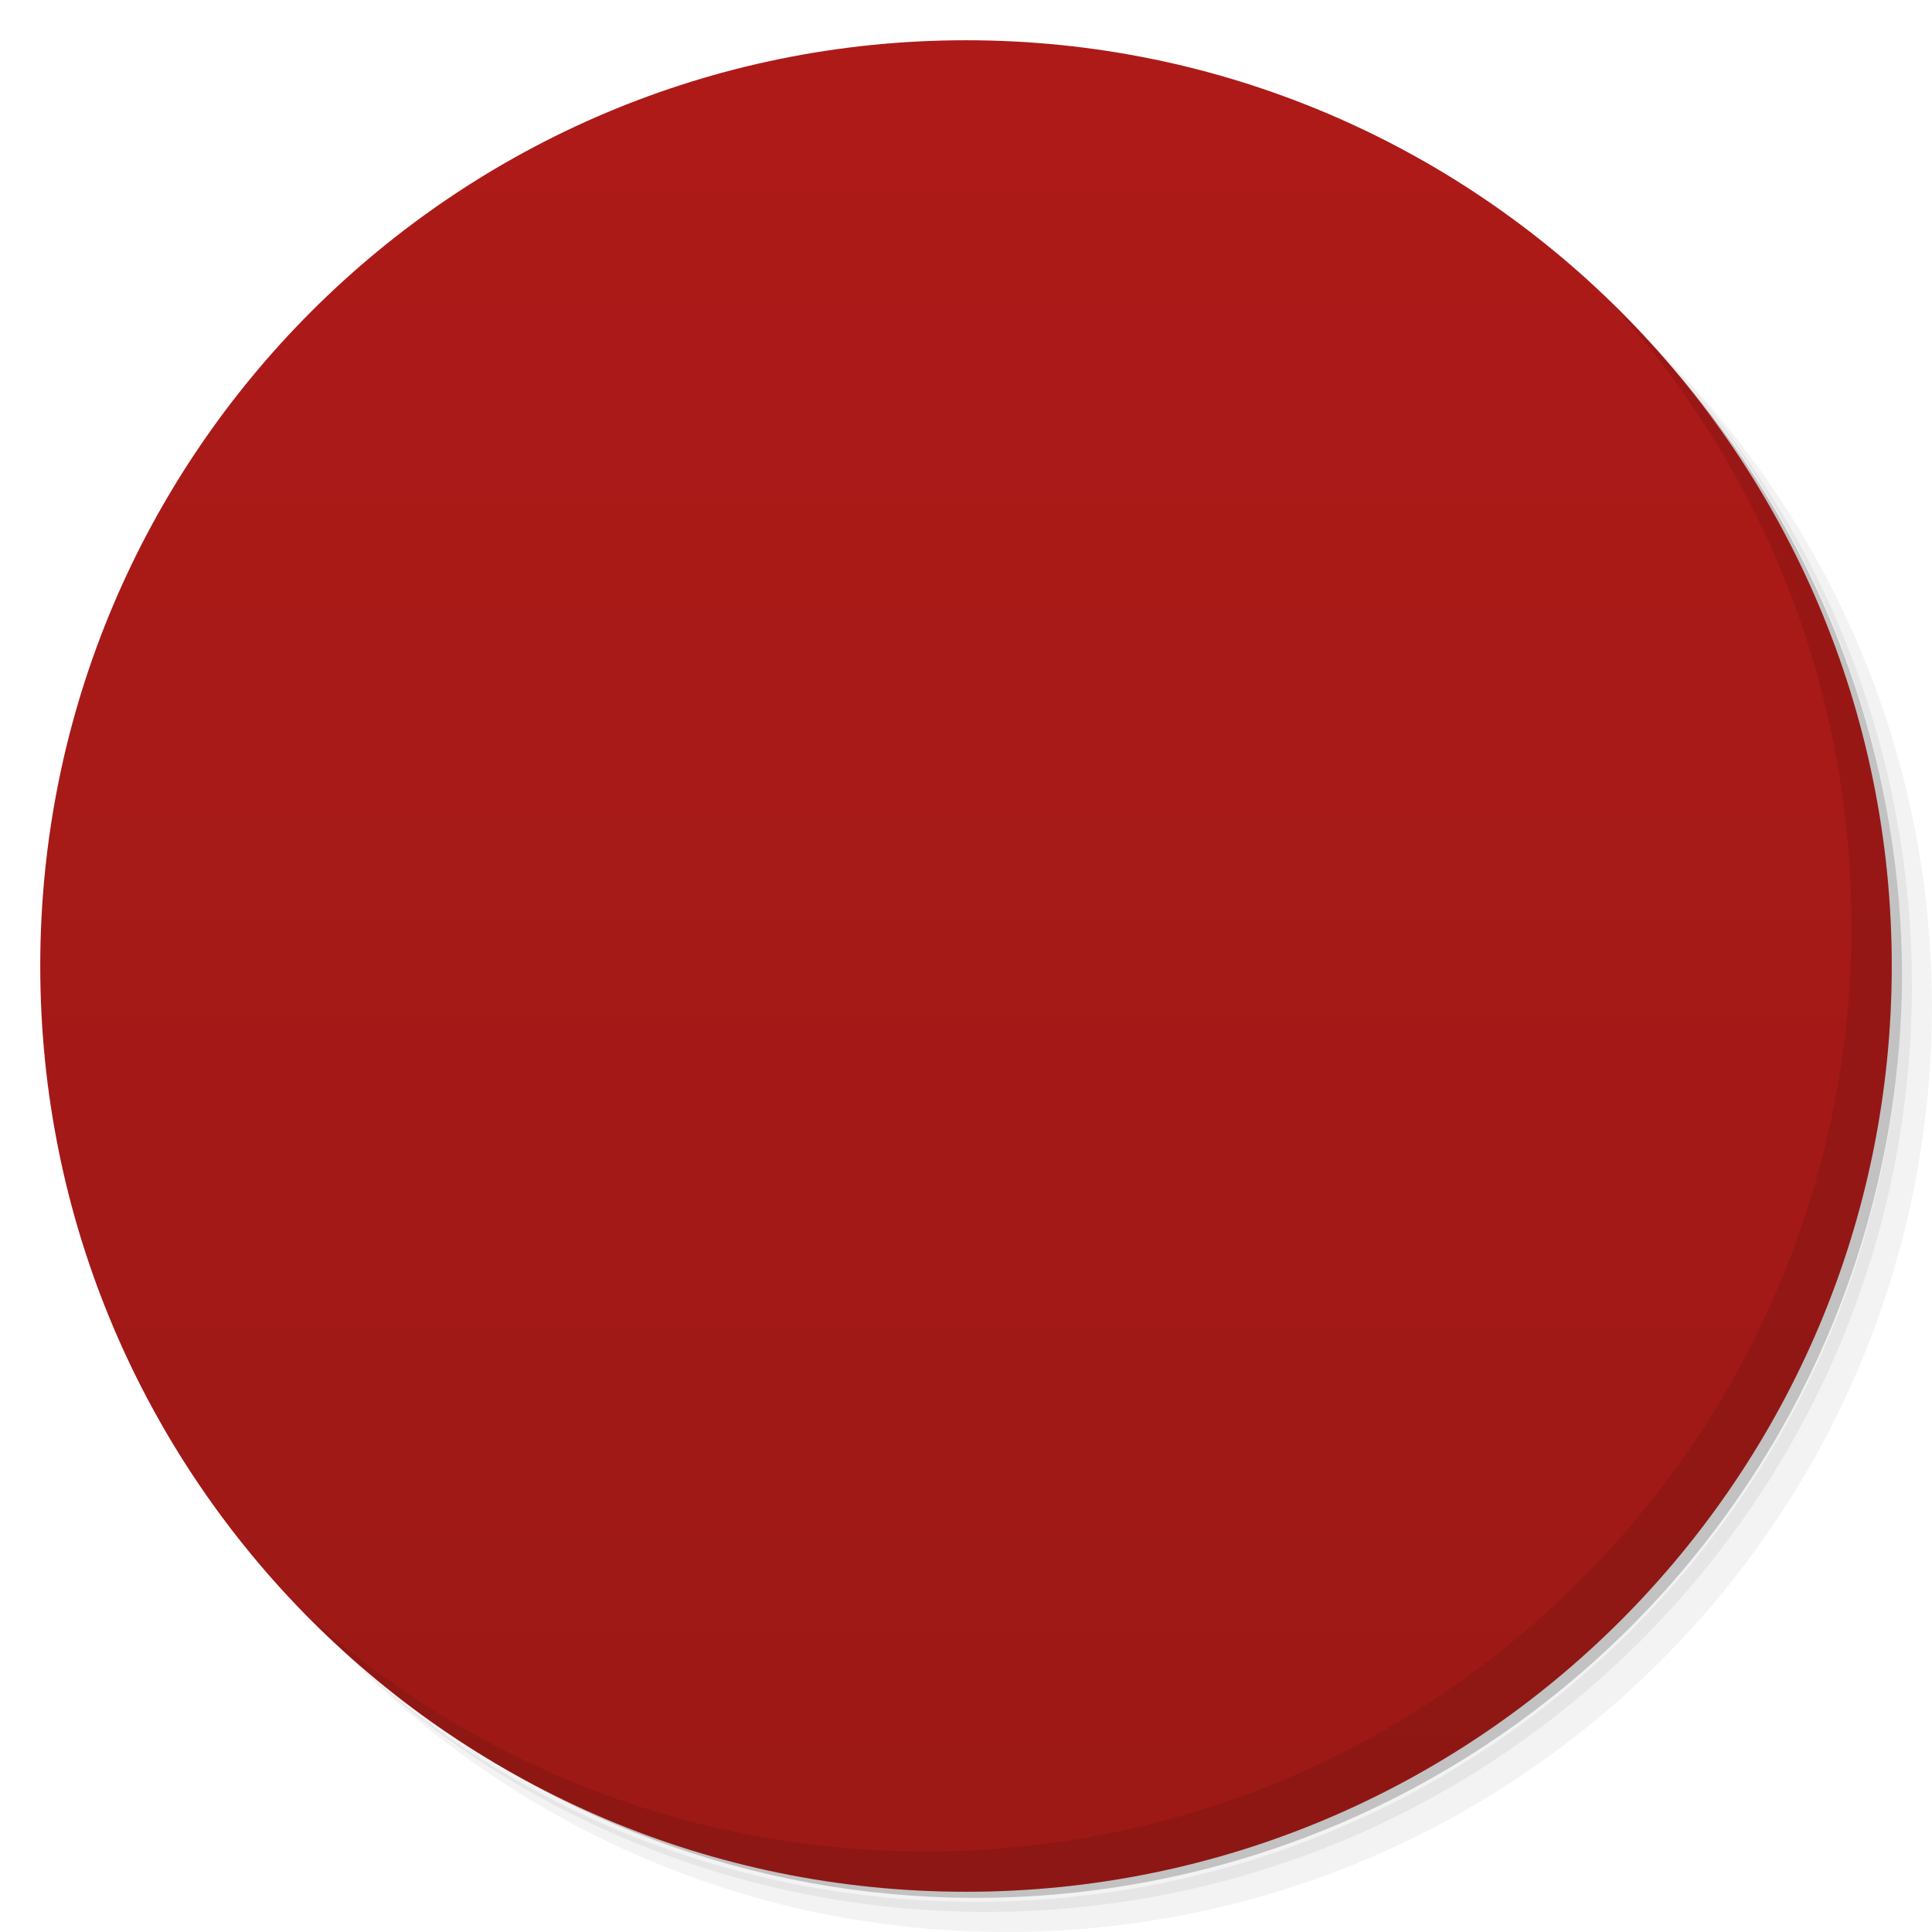
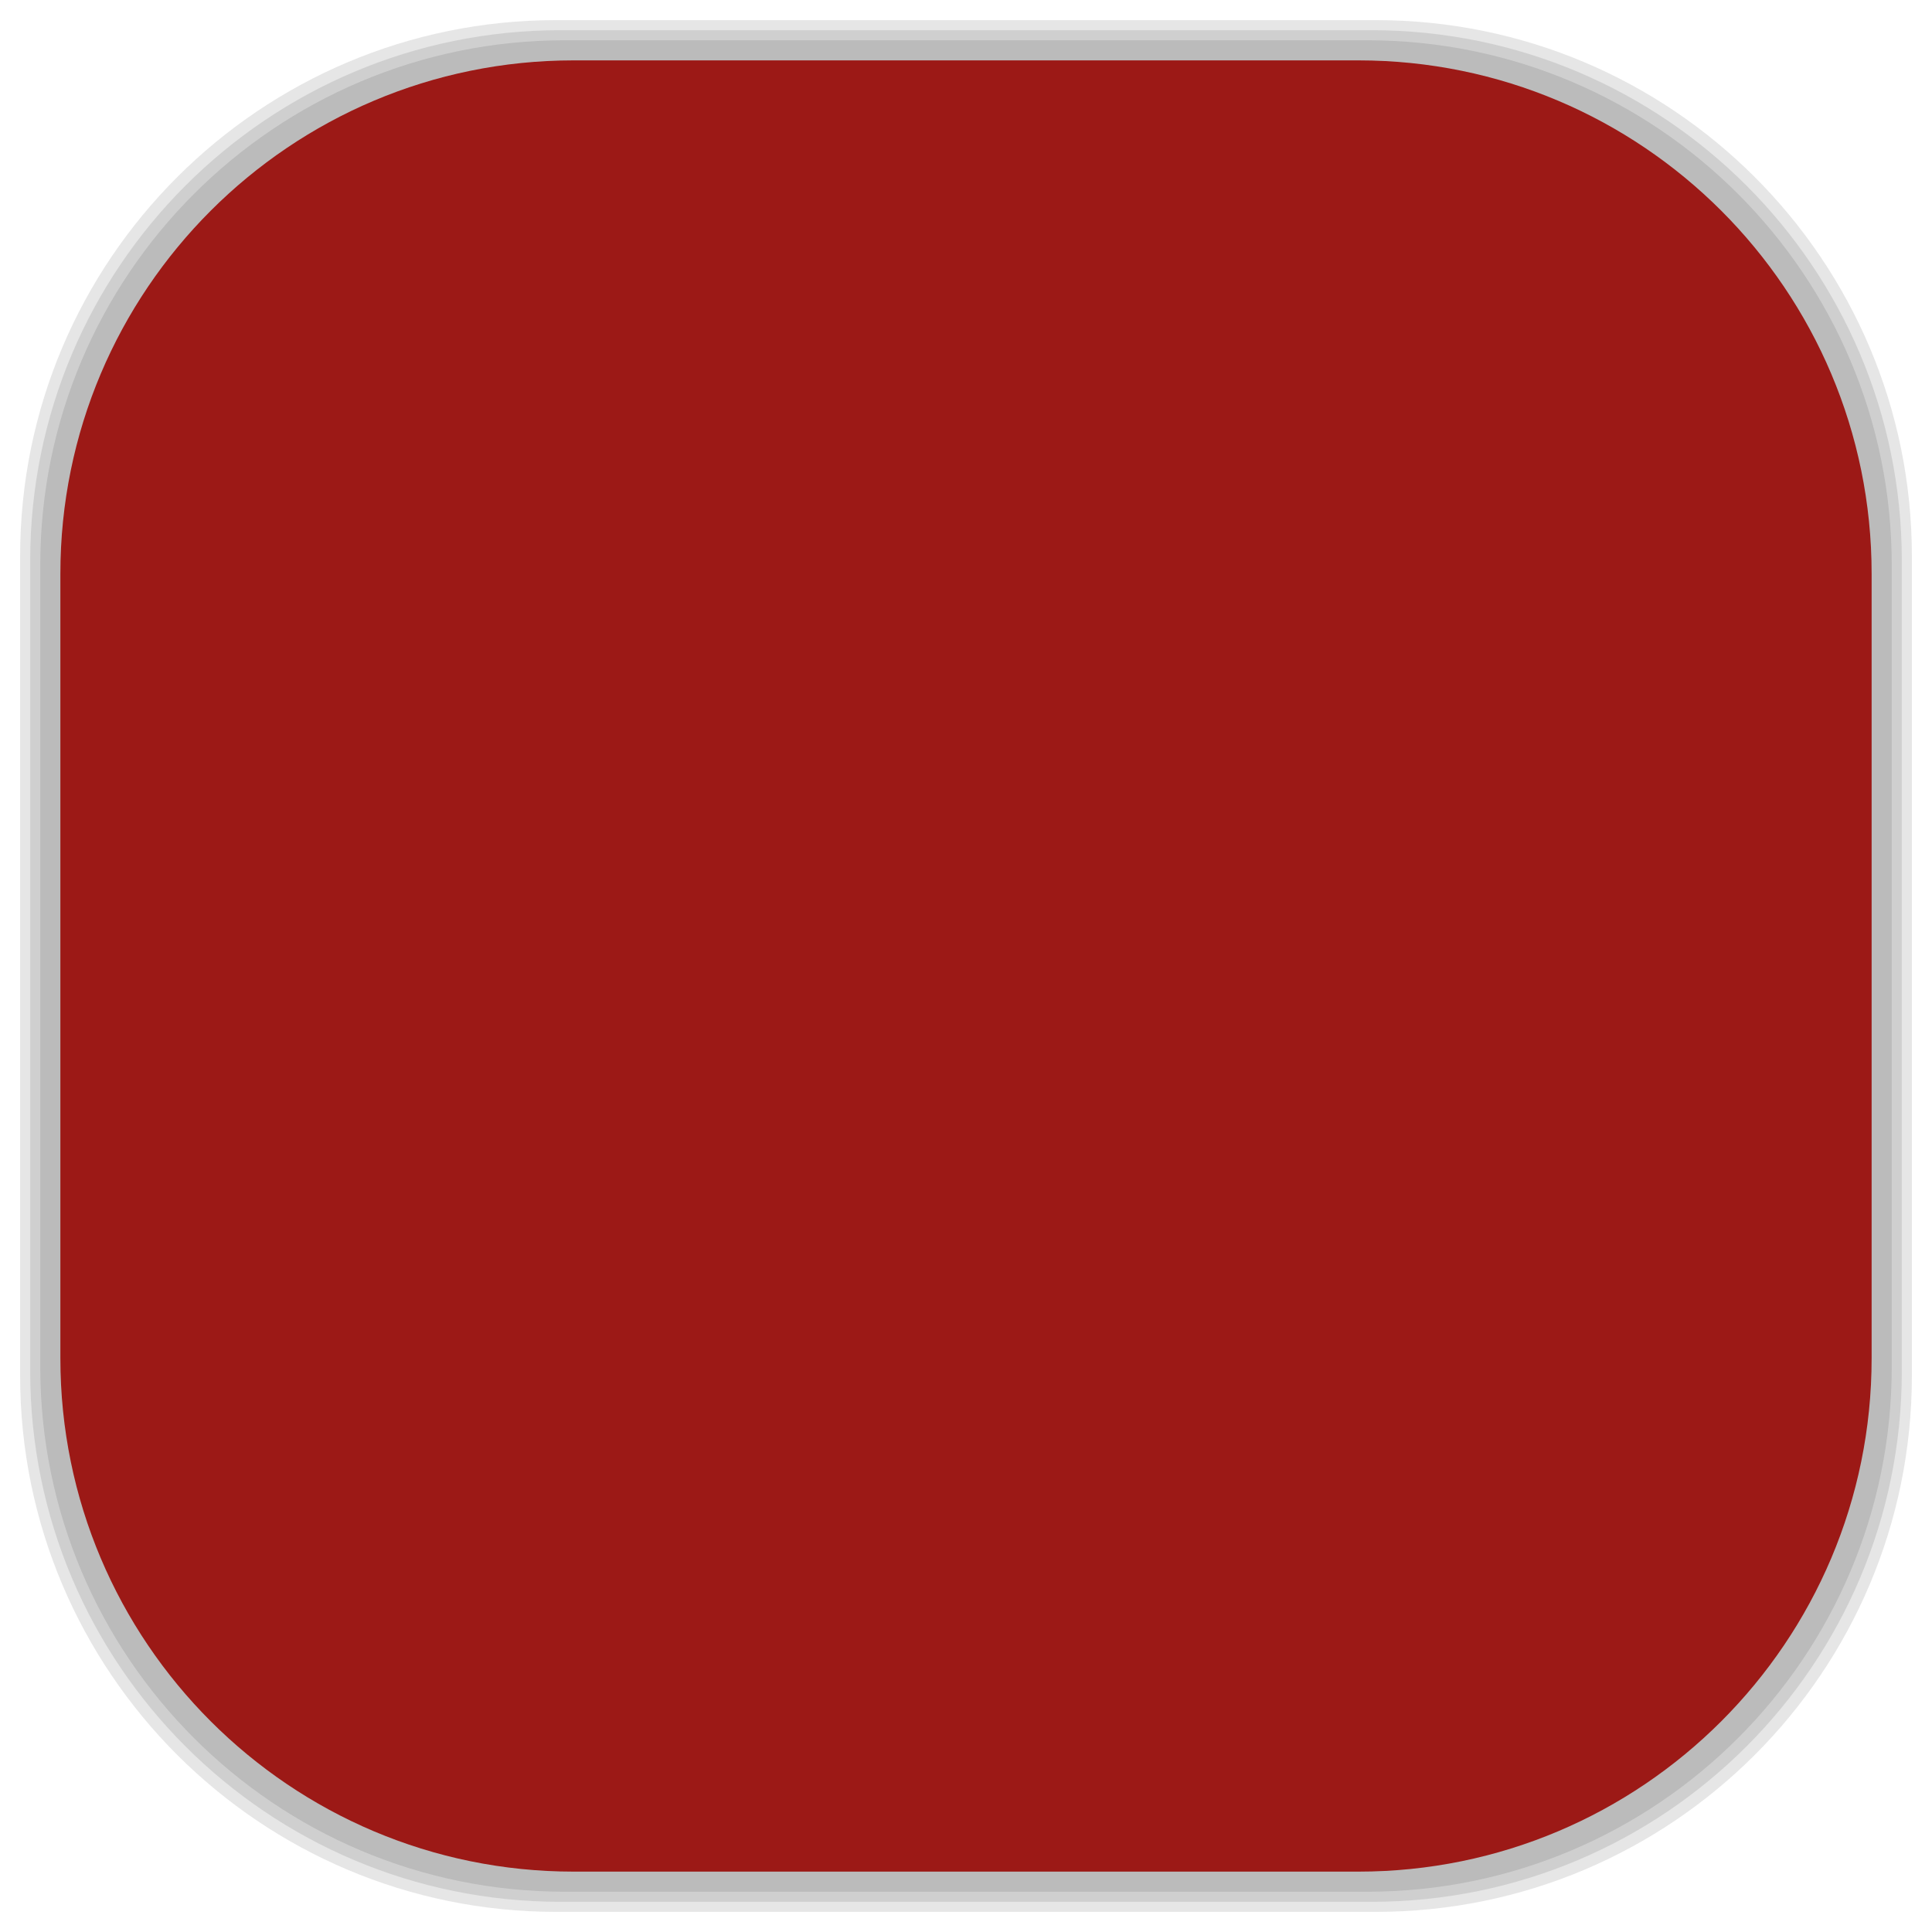
- <svg viewBox="0 0 48 48">
-   <defs>
+ <svg xmlns="http://www.w3.org/2000/svg" viewBox="0 0 48 48" id="svg2" version="1.1" width="100%" height="100%">
+   <defs id="defs4">
    <linearGradient id="linearGradient3764" x1="1" x2="47" gradientUnits="userSpaceOnUse" gradientTransform="matrix(0,-1,1,0,-1.5e-6,48)">
-       <stop stop-color="#9c1916" stop-opacity="1" />
-       <stop offset="1" stop-color="#ae1a18" stop-opacity="1" />
+       <stop stop-color="#9c1916" stop-opacity="1" id="stop7" />
+       <stop offset="1" stop-color="#ae1a18" stop-opacity="1" id="stop9" />
    </linearGradient>
    <clipPath id="clipPath-301814547">
-       <g transform="translate(0,-1004.362)">
-         <path d="m -24 13 c 0 1.105 -0.672 2 -1.5 2 -0.828 0 -1.5 -0.895 -1.5 -2 0 -1.105 0.672 -2 1.5 -2 0.828 0 1.5 0.895 1.5 2 z" transform="matrix(15.33333,0,0,11.5,415,878.8622)" fill="#1890d0" />
+       <g transform="translate(0,-1004.362)" id="g12">
+         <path d="m -24 13 c 0 1.105 -0.672 2 -1.5 2 -0.828 0 -1.5 -0.895 -1.5 -2 0 -1.105 0.672 -2 1.5 -2 0.828 0 1.5 0.895 1.5 2 z" transform="matrix(15.33333,0,0,11.5,415,878.8622)" fill="#1890d0" id="path14" />
      </g>
    </clipPath>
    <clipPath id="clipPath-312999146">
-       <g transform="translate(0,-1004.362)">
-         <path d="m -24 13 c 0 1.105 -0.672 2 -1.5 2 -0.828 0 -1.5 -0.895 -1.5 -2 0 -1.105 0.672 -2 1.5 -2 0.828 0 1.5 0.895 1.5 2 z" transform="matrix(15.33333,0,0,11.5,415,878.8622)" fill="#1890d0" />
+       <g transform="translate(0,-1004.362)" id="g17">
+         <path d="m -24 13 c 0 1.105 -0.672 2 -1.5 2 -0.828 0 -1.5 -0.895 -1.5 -2 0 -1.105 0.672 -2 1.5 -2 0.828 0 1.5 0.895 1.5 2 z" transform="matrix(15.33333,0,0,11.5,415,878.8622)" fill="#1890d0" id="path19" />
+       </g>
+     </clipPath>
+     <linearGradient id="linearGradient3764-7" x1="1" x2="47" gradientUnits="userSpaceOnUse" gradientTransform="matrix(0,-1,1,0,-1.5e-6,48)">
+       <stop stop-color="#b5945b" stop-opacity="1" id="stop7-9" />
+       <stop offset="1" stop-color="#bb9e69" stop-opacity="1" id="stop9-4" />
+     </linearGradient>
+     <clipPath id="clipPath-899834956">
+       <g transform="translate(0,-1004.362)" id="g12-1">
+         <path d="m -24 13 c 0 1.105 -0.672 2 -1.5 2 -0.828 0 -1.5 -0.895 -1.5 -2 0 -1.105 0.672 -2 1.5 -2 0.828 0 1.5 0.895 1.5 2 z" transform="matrix(15.33333,0,0,11.5,415,878.8622)" fill="#1890d0" id="path14-8" />
+       </g>
+     </clipPath>
+     <clipPath id="clipPath-909443126">
+       <g transform="translate(0,-1004.362)" id="g17-6">
+         <path d="m -24 13 c 0 1.105 -0.672 2 -1.5 2 -0.828 0 -1.5 -0.895 -1.5 -2 0 -1.105 0.672 -2 1.5 -2 0.828 0 1.5 0.895 1.5 2 z" transform="matrix(15.33333,0,0,11.5,415,878.8622)" fill="#1890d0" id="path19-1" />
+       </g>
+     </clipPath>
+     <clipPath id="clipPath-909443126-7">
+       <g transform="translate(0,-1004.362)" id="g17-2">
+         <path style="fill:#1890d0" d="m -24,13 c 0,1.105 -0.672,2 -1.5,2 -0.828,0 -1.5,-0.895 -1.5,-2 0,-1.105 0.672,-2 1.5,-2 0.828,0 1.5,0.895 1.5,2 z" transform="matrix(15.33333,0,0,11.5,415,878.8622)" id="path19-3" />
+       </g>
+     </clipPath>
+     <linearGradient id="linearGradient3759">
+       <stop id="stop3761" offset="0" style="stop-color:#a75e15;stop-opacity:1;" />
+       <stop id="stop3763" offset="1" style="stop-color:#ffffff;stop-opacity:0;" />
+     </linearGradient>
+     <linearGradient id="linearGradient3777">
+       <stop id="stop3779" offset="0" style="stop-color:#e0dd00;stop-opacity:1;" />
+       <stop id="stop3781" offset="1" style="stop-color:#000000;stop-opacity:0;" />
+     </linearGradient>
+     <clipPath id="clipPath-312999146-8">
+       <g transform="translate(0,-1004.362)" id="g17-0">
+         <path style="fill:#1890d0" d="m -24,13 c 0,1.105 -0.672,2 -1.5,2 -0.828,0 -1.5,-0.895 -1.5,-2 0,-1.105 0.672,-2 1.5,-2 0.828,0 1.5,0.895 1.5,2 z" transform="matrix(15.33333,0,0,11.5,415,878.8622)" id="path19-8" />
      </g>
    </clipPath>
  </defs>
-   <g>
-     <path d="m 36.31 5 c 5.859 4.062 9.688 10.831 9.688 18.5 c 0 12.426 -10.07 22.5 -22.5 22.5 c -7.669 0 -14.438 -3.828 -18.5 -9.688 c 1.037 1.822 2.306 3.499 3.781 4.969 c 4.085 3.712 9.514 5.969 15.469 5.969 c 12.703 0 23 -10.298 23 -23 c 0 -5.954 -2.256 -11.384 -5.969 -15.469 c -1.469 -1.475 -3.147 -2.744 -4.969 -3.781 z m 4.969 3.781 c 3.854 4.113 6.219 9.637 6.219 15.719 c 0 12.703 -10.297 23 -23 23 c -6.081 0 -11.606 -2.364 -15.719 -6.219 c 4.16 4.144 9.883 6.719 16.219 6.719 c 12.703 0 23 -10.298 23 -23 c 0 -6.335 -2.575 -12.06 -6.719 -16.219 z" opacity="0.05" />
-     <path d="m 41.28 8.781 c 3.712 4.085 5.969 9.514 5.969 15.469 c 0 12.703 -10.297 23 -23 23 c -5.954 0 -11.384 -2.256 -15.469 -5.969 c 4.113 3.854 9.637 6.219 15.719 6.219 c 12.703 0 23 -10.298 23 -23 c 0 -6.081 -2.364 -11.606 -6.219 -15.719 z" opacity="0.1" />
-     <path d="m 31.25 2.375 c 8.615 3.154 14.75 11.417 14.75 21.13 c 0 12.426 -10.07 22.5 -22.5 22.5 c -9.708 0 -17.971 -6.135 -21.12 -14.75 a 23 23 0 0 0 44.875 -7 a 23 23 0 0 0 -16 -21.875 z" opacity="0.2" />
+   <g id="g33" />
+   <g id="g3093">
+     <g id="layer2">
+       <rect ry="13.037" rx="13.037" y="1" x="1" height="46" width="46" id="rect3007" style="opacity:0.1;fill:#000000;fill-opacity:1;fill-rule:nonzero;stroke:none" />
+       <rect style="opacity:0.1;fill:#000000;fill-opacity:1;fill-rule:nonzero;stroke:none" id="rect3011" width="47" height="47" x="0.5" y="0.5" rx="13.32" ry="13.32" />
+       <rect style="opacity:0.1;fill:#000000;fill-opacity:1;fill-rule:nonzero;stroke:none" id="rect3013" width="46.5" height="46.5" x="0.75" y="0.75" rx="13.178" ry="13.178" />
+     </g>
+     <g style="display:inline" id="layer1">
+       <rect transform="matrix(0,-1,1,0,0,0)" ry="12.753" rx="12.753" y="1.5" x="-46.5" height="45" width="45" id="rect2988" style="fill:#9c1916;fill-opacity:1;fill-rule:nonzero;stroke:none" />
+     </g>
  </g>
-   <g>
-     <path d="m 24 1 c 12.703 0 23 10.297 23 23 c 0 12.703 -10.297 23 -23 23 -12.703 0 -23 -10.297 -23 -23 0 -12.703 10.297 -23 23 -23 z" fill="url(#linearGradient3764)" fill-opacity="1" />
-   </g>
-   <g />
-   <g>
-     <g clip-path="url(#clipPath-301814547)">
-       <g transform="translate(1,1)">
-         <g opacity="0.1">
-           <g>
-             <path d="m 14.773 11 l 0.457 0 c 0.977 0 1.77 0.793 1.77 1.77 l 0 22.457 c 0 0.98 -0.793 1.773 -1.77 1.773 l -0.457 0 c -0.98 0 -1.773 -0.793 -1.773 -1.773 l 0 -22.457 c 0 -0.977 0.793 -1.77 1.773 -1.77 m 0 0" fill="#000" stroke="none" fill-rule="nonzero" fill-opacity="1" />
-             <path d="m 23.773 17 l 0.457 0 c 0.977 0 1.77 0.613 1.77 1.363 l 0 17.273 c 0 0.75 -0.793 1.363 -1.77 1.363 l -0.457 0 c -0.98 0 -1.773 -0.613 -1.773 -1.363 l 0 -17.273 c 0 -0.75 0.793 -1.363 1.773 -1.363 m 0 0" fill="#000" stroke="none" fill-rule="nonzero" fill-opacity="1" />
-             <path d="m 32.773 11 l 0.457 0 c 0.977 0 1.77 0.793 1.77 1.77 l 0 22.457 c 0 0.98 -0.793 1.773 -1.77 1.773 l -0.457 0 c -0.98 0 -1.773 -0.793 -1.773 -1.773 l 0 -22.457 c 0 -0.977 0.793 -1.77 1.773 -1.77 m 0 0" fill="#000" stroke="none" fill-rule="nonzero" fill-opacity="1" />
-           </g>
-         </g>
+   <g id="g51-6">
+     <g clip-path="url(#clipPath-312999146-8)" id="g53-3">
+       <g id="g55-5">
+         <path style="fill:#f9f9f9;fill-opacity:1;fill-rule:nonzero;stroke:none" d="m 14.773,11 0.457,0 c 0.977,0 1.77,0.793 1.77,1.77 l 0,22.457 C 17,36.207 16.207,37 15.23,37 l -0.457,0 C 13.793,37 13,36.207 13,35.227 L 13,12.77 C 13,11.793 13.793,11 14.773,11 m 0,0" id="path57-0" />
+         <path style="fill:#b2b2b2;fill-opacity:1;fill-rule:nonzero;stroke:none" d="m 23.773,17 0.457,0 c 0.977,0 1.77,0.613 1.77,1.363 l 0,17.273 c 0,0.75 -0.793,1.363 -1.77,1.363 l -0.457,0 C 22.793,36.999 22,36.386 22,35.636 L 22,18.363 C 22,17.613 22.793,17 23.773,17 m 0,0" id="path59-7" />
+         <path style="fill:#f9f9f9;fill-opacity:1;fill-rule:nonzero;stroke:none" d="m 32.773,11 0.457,0 c 0.977,0 1.77,0.793 1.77,1.77 l 0,22.457 C 35,36.207 34.207,37 33.23,37 l -0.457,0 C 31.793,37 31,36.207 31,35.227 L 31,12.77 C 31,11.793 31.793,11 32.773,11 m 0,0" id="path61-7" />
      </g>
    </g>
  </g>
-   <g>
-     <g clip-path="url(#clipPath-312999146)">
-       <g>
-         <path d="m 14.773 11 l 0.457 0 c 0.977 0 1.77 0.793 1.77 1.77 l 0 22.457 c 0 0.98 -0.793 1.773 -1.77 1.773 l -0.457 0 c -0.98 0 -1.773 -0.793 -1.773 -1.773 l 0 -22.457 c 0 -0.977 0.793 -1.77 1.773 -1.77 m 0 0" fill="#f9f9f9" stroke="none" fill-rule="nonzero" fill-opacity="1" />
-         <path d="m 23.773 17 l 0.457 0 c 0.977 0 1.77 0.613 1.77 1.363 l 0 17.273 c 0 0.75 -0.793 1.363 -1.77 1.363 l -0.457 0 c -0.98 0 -1.773 -0.613 -1.773 -1.363 l 0 -17.273 c 0 -0.75 0.793 -1.363 1.773 -1.363 m 0 0" fill="#b2b2b2" stroke="none" fill-rule="nonzero" fill-opacity="1" />
-         <path d="m 32.773 11 l 0.457 0 c 0.977 0 1.77 0.793 1.77 1.77 l 0 22.457 c 0 0.98 -0.793 1.773 -1.77 1.773 l -0.457 0 c -0.98 0 -1.773 -0.793 -1.773 -1.773 l 0 -22.457 c 0 -0.977 0.793 -1.77 1.773 -1.77 m 0 0" fill="#f9f9f9" stroke="none" fill-rule="nonzero" fill-opacity="1" />
-       </g>
-     </g>
-   </g>
-   <g>
-     <path d="m 40.03 7.531 c 3.712 4.084 5.969 9.514 5.969 15.469 0 12.703 -10.297 23 -23 23 c -5.954 0 -11.384 -2.256 -15.469 -5.969 4.178 4.291 10.01 6.969 16.469 6.969 c 12.703 0 23 -10.298 23 -23 0 -6.462 -2.677 -12.291 -6.969 -16.469 z" opacity="0.1" />
-   </g>
</svg>
